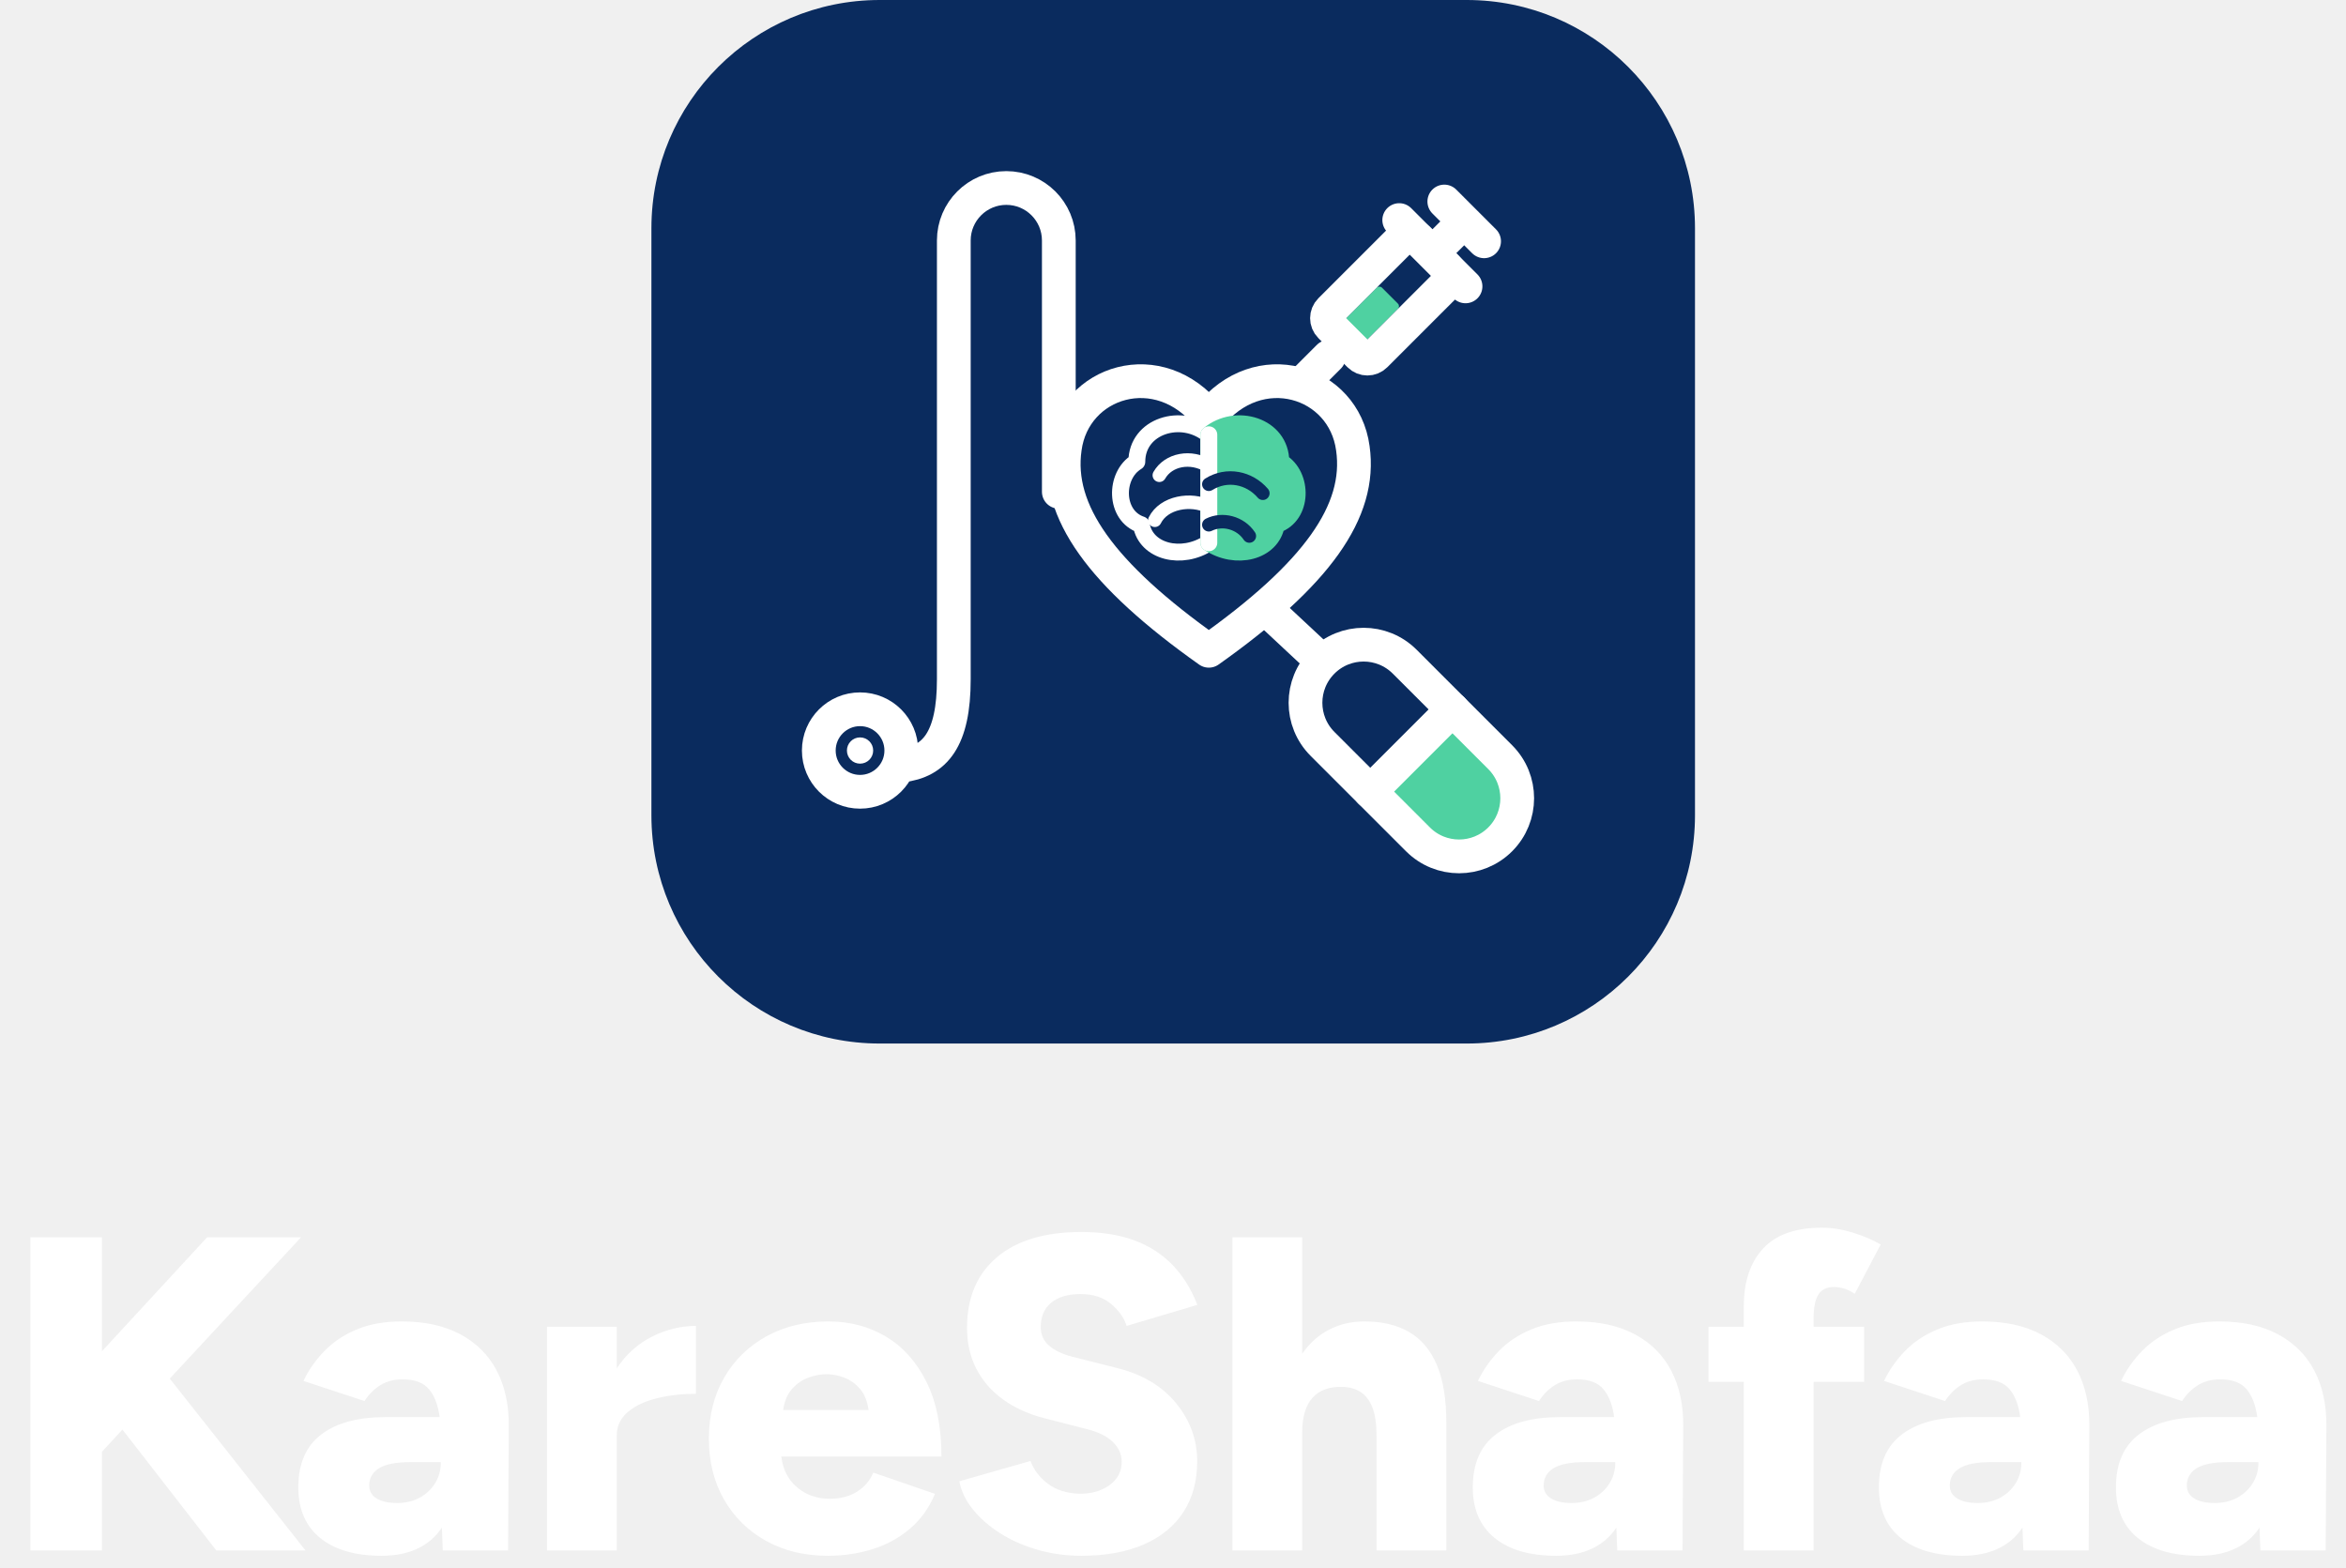
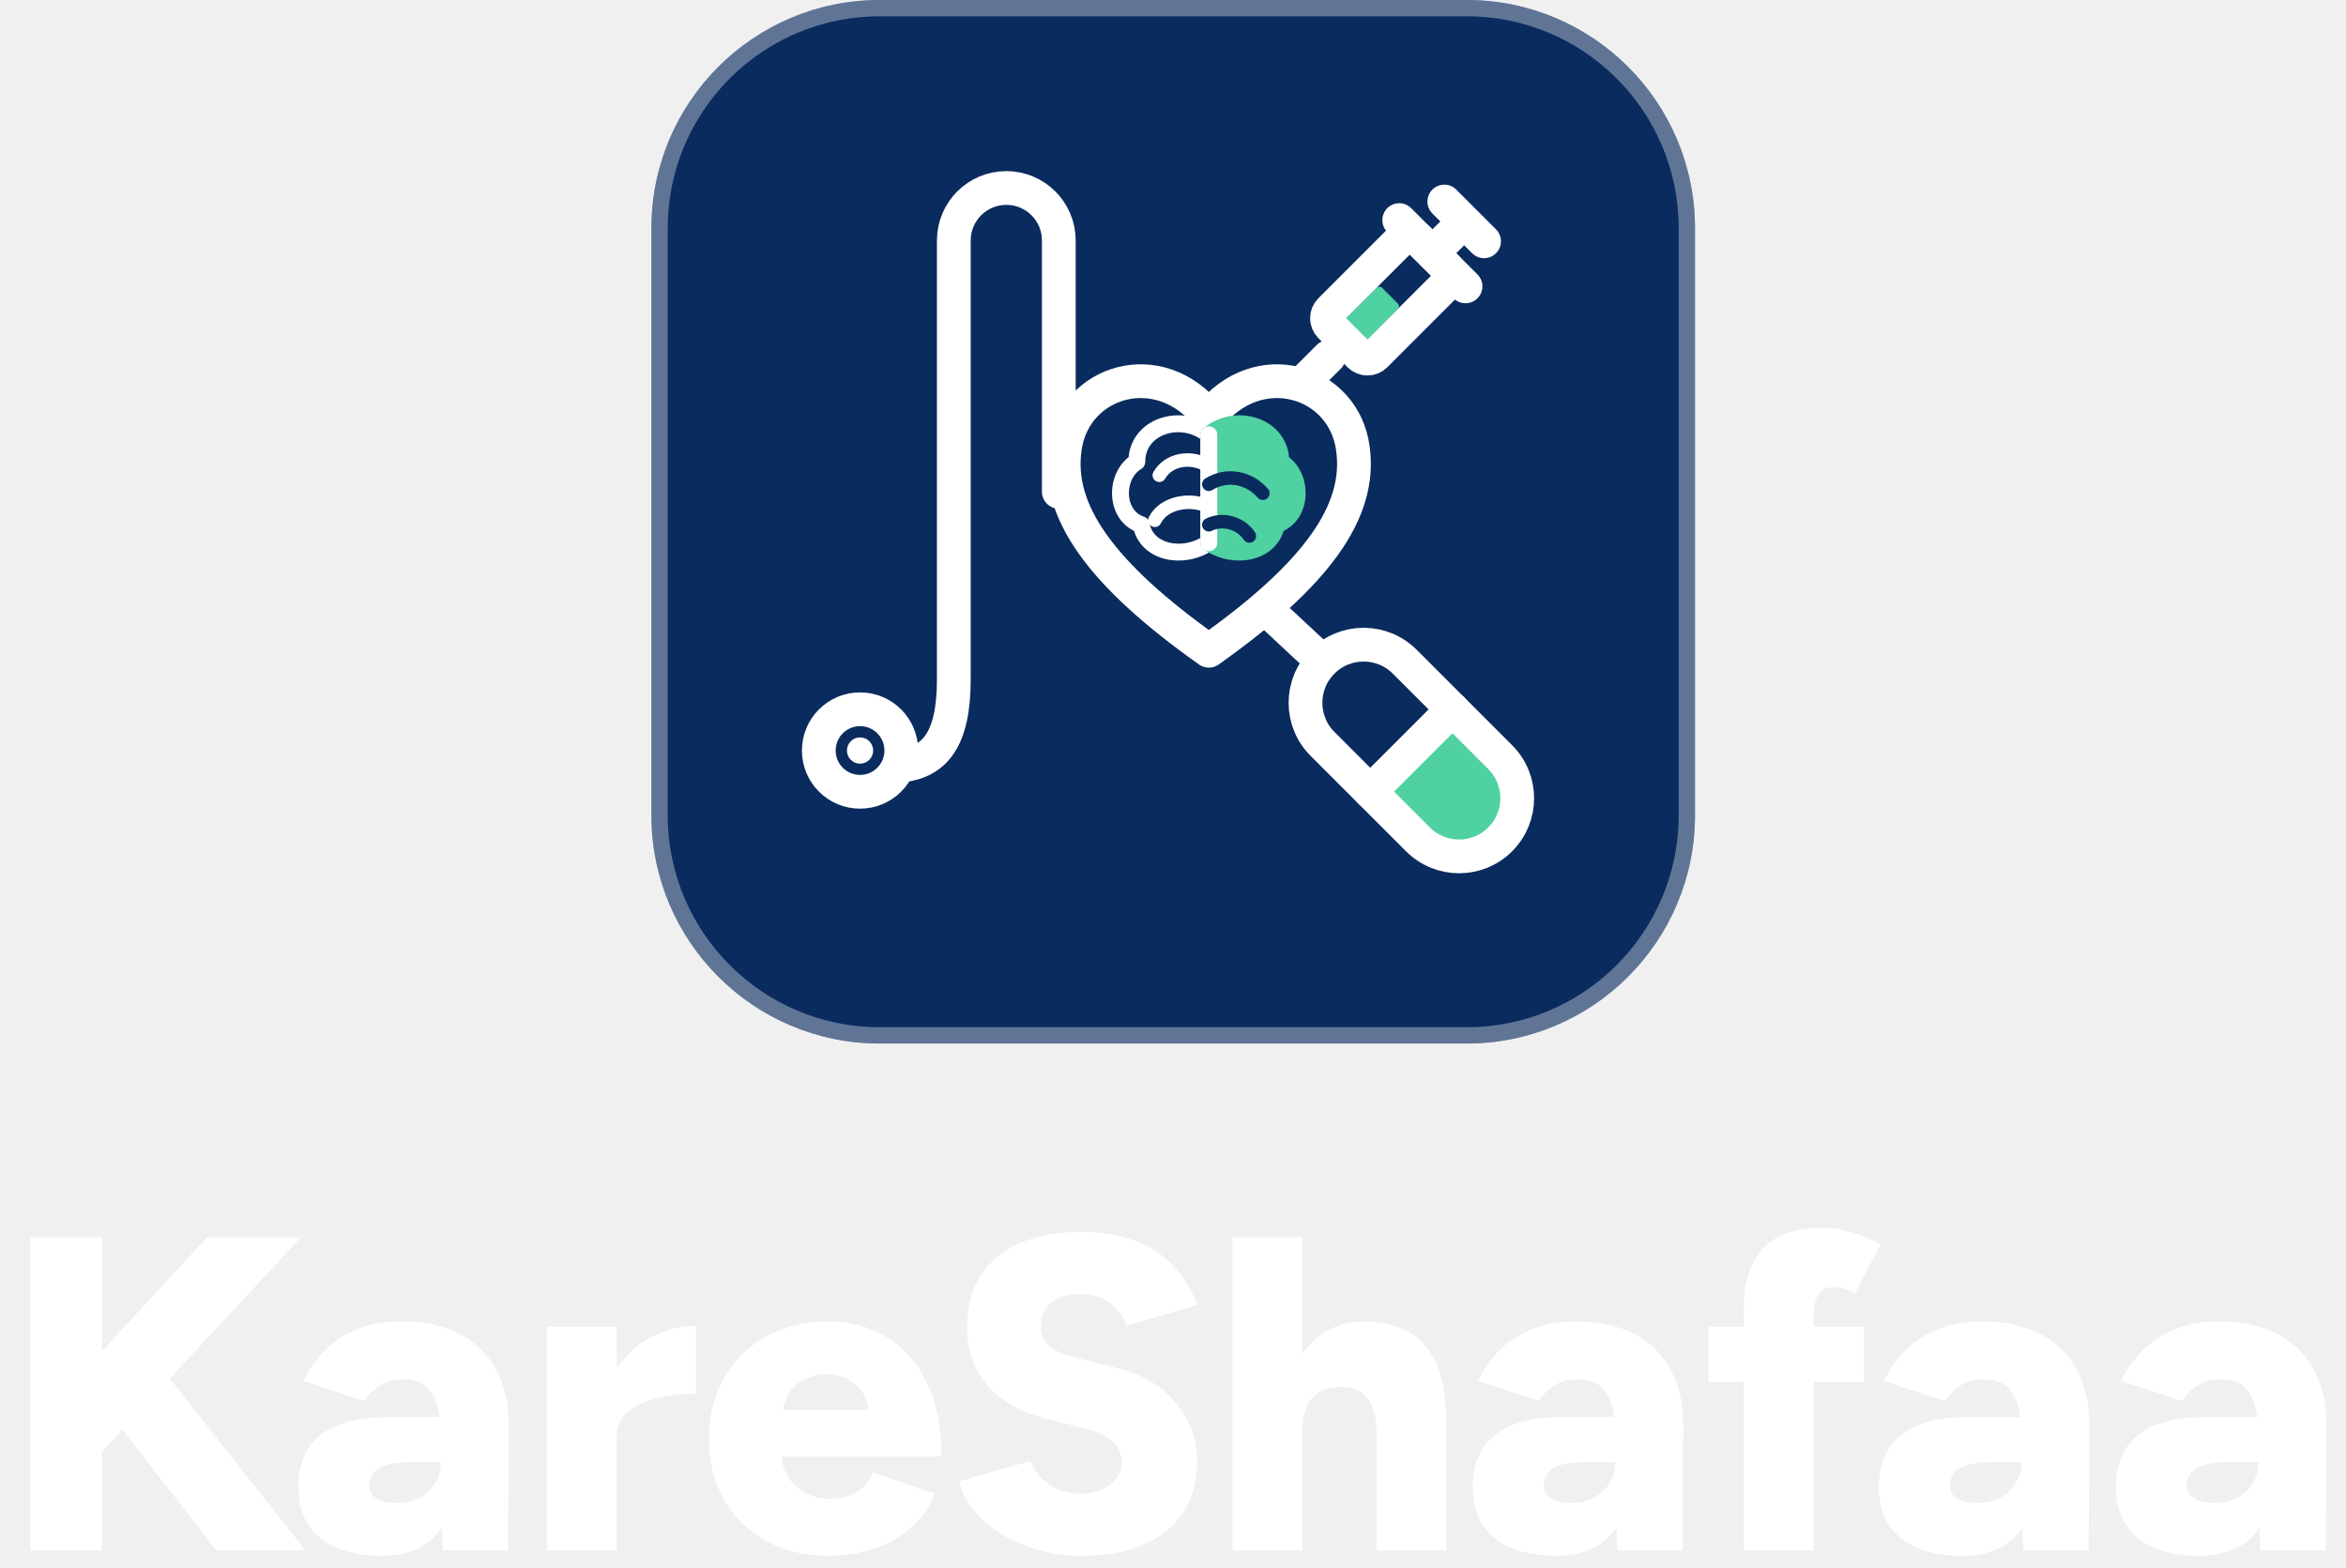
<svg xmlns="http://www.w3.org/2000/svg" viewBox="0 0 1151 769" width="1151" height="769" role="img" aria-label="KareShafaa">
  <g transform="translate(319.6 0)">
    <rect width="512" height="512" rx="112" fill="#0A2B5E" />
    <g transform="translate(256 256) scale(0.92) translate(-267.0 -278.0)">
      <path stroke="#FFFFFF" stroke-width="18" stroke-linecap="round" stroke-linejoin="round" fill="none" d="M206 262 V128 A28 28 0 0 0 150 128 V362 C150 394 140 406 122 408" />
      <circle stroke="#FFFFFF" stroke-width="18" stroke-linecap="round" stroke-linejoin="round" fill="none" cx="100" cy="400" r="22" />
      <circle cx="100" cy="400" r="7" fill="#FFFFFF" />
      <path stroke="#FFFFFF" stroke-width="18" stroke-linecap="round" stroke-linejoin="round" fill="none" d="M318 222 L350 190" />
      <path stroke="#FFFFFF" stroke-width="18" stroke-linecap="round" stroke-linejoin="round" fill="none" d="M316 324 L346 352" />
      <g transform="translate(384 156) rotate(-45)">
        <rect x="-32" y="-8" width="30" height="16" rx="2" fill="#4FD1A1" />
        <rect x="-36" y="-17" width="66" height="34" rx="6" stroke="#FFFFFF" stroke-width="18" stroke-linecap="round" stroke-linejoin="round" fill="none" />
        <path stroke="#FFFFFF" stroke-width="18" stroke-linecap="round" stroke-linejoin="round" fill="none" d="M30 -25 V25 M30 0 H54 M54 -15 V15" />
      </g>
      <g transform="translate(394 400) rotate(45)">
        <path d="M0 -31 H36 A31 31 0 0 1 36 31 H0 Z" fill="#4FD1A1" />
        <rect x="-67" y="-31" width="134" height="62" rx="31" stroke="#FFFFFF" stroke-width="18" stroke-linecap="round" stroke-linejoin="round" fill="none" />
        <path stroke="#FFFFFF" stroke-width="18" stroke-linecap="round" stroke-linejoin="round" fill="none" d="M0 -31 V31" />
      </g>
      <g transform="translate(286 270) scale(1.2) translate(-262 -270)">
        <path d="M262 334 C214 300 194 272 198 244 C202 214 240 202 262 230 C284 202 322 214 326 244 C330 272 310 300 262 334 Z" fill="#0A2B5E" stroke="#FFFFFF" stroke-width="15.0" stroke-linejoin="round" />
        <path d="M262 238 C250 228 230 234 230 250 C220 256 220 274 232 278 C234 290 250 294 262 286 Z" fill="none" stroke="#FFFFFF" stroke-width="7.5" stroke-linejoin="round" />
        <path d="M262 238 C274 228 294 234 294 250 C304 256 304 274 292 278 C290 290 274 294 262 286 Z" fill="#4FD1A1" stroke="#4FD1A1" stroke-width="7.5" stroke-linejoin="round" />
        <path d="M262 238 V286" stroke="#FFFFFF" stroke-width="7.5" stroke-linecap="round" />
        <path d="M262 252 C254 247 244 249 240 256 M262 270 C254 266 242 268 238 276" fill="none" stroke="#FFFFFF" stroke-width="6.0" stroke-linecap="round" />
        <path d="M262 260 C270 255 280 257 286 264 M262 278 C268 275 276 277 280 283" fill="none" stroke="#0A2B5E" stroke-width="6.0" stroke-linecap="round" />
      </g>
    </g>
+     <rect x="4" y="4" width="504" height="504" rx="108" fill="none" stroke="#FFFFFF" stroke-opacity=".35" stroke-width="8" />
  </g>
  <path transform="translate(0.0 760.7) scale(0.21943)" fill="#FFFFFF" d="M68 0.0V-700.0H227.999V-445.399L463 -700.0H672.998L379.598 -384.2L682.998 0.0H483.6L273.799 -270.201L227.999 -220.601V0.0ZM853.5 12.0Q765 12 716.0 -27.75Q667.0 -67.5 667 -141Q667 -220 718.0 -259.0Q769 -298 861 -298H983Q978.0 -337.5 959.5 -360.0Q941.0 -382.5 900.0 -382.5Q871.5 -382.5 850.5 -369.5Q829.5 -356.5 815 -334L678.5 -379.0Q696.0 -415.5 725.25 -445.75Q754.5 -476.0 797.5 -494.0Q840.5 -512.0 898 -512Q976 -512 1029.75 -483.0Q1083.5 -454.0 1110.75 -401.75Q1138.0 -349.5 1137.5 -279.0L1136 0H990L988 -51Q967.5 -20.0 933.5 -4.0Q899.5 12.0 853.5 12.0ZM888 -106Q916.5 -106.0 938.5 -118.0Q960.5 -130.0 973.0 -150.5Q985.5 -171.0 985.5 -195.0V-197.5H919.5Q869.5 -197.5 847.5 -183.75Q825.5 -170.0 825.5 -145.0Q825.5 -126.5 842.0 -116.25Q858.5 -106.0 888 -106ZM1223 0.0V-500.0H1378.999V-407.2Q1410.399 -454.2 1457.999 -478.1Q1505.599 -502.0 1555.999 -502.0V-350.201Q1509.599 -350.201 1469.099 -340.301Q1428.599 -330.401 1403.799 -309.501Q1378.999 -288.601 1378.999 -256.8V0.0ZM1850.5 12.0Q1773 12 1713.0 -21.25Q1653.0 -54.5 1619.0 -113.5Q1585.0 -172.5 1585 -250Q1585.0 -327.5 1619.25 -386.5Q1653.5 -445.5 1713.75 -478.75Q1774 -512 1852.5 -512.0Q1924 -512 1981.0 -478.0Q2038 -444 2071.5 -376.75Q2105.0 -309.5 2105 -210H1747Q1752.0 -166.5 1782.25 -141.0Q1812.5 -115.5 1855.0 -115.5Q1892.0 -115.5 1917.25 -132.0Q1942.5 -148.5 1952.5 -174.0L2090.5 -126.5Q2071.0 -79.5 2034.5 -48.5Q1998.0 -17.5 1950.75 -2.75Q1903.5 12.0 1850.5 12.0ZM1751 -314H1942Q1938.0 -343.5 1923.0 -361.0Q1908.0 -378.5 1888.0 -386.25Q1868 -394 1848 -394Q1828.5 -394.0 1807.75 -386.5Q1787 -379 1771.25 -361.5Q1755.5 -344.0 1751 -314ZM2417.8 12.0Q2366.8 12.0 2320.3 -1.3Q2273.8 -14.6 2236.6 -38.2Q2199.4 -61.8 2175.3 -91.6Q2151.2 -121.4 2145 -154.6L2304.199 -199.999Q2314.799 -170.599 2342.399 -149.499Q2370 -128.399 2412.4 -126.799Q2453.201 -125.999 2480.601 -145.899Q2508.002 -165.799 2508.002 -198.2Q2508.002 -223 2488.601 -242.1Q2469.201 -261.201 2432.6 -270.601L2334.401 -295.801Q2282.001 -309.401 2243.301 -337.1Q2204.601 -364.8 2183.401 -405.4Q2162.201 -446 2162.201 -497.8Q2162.201 -599 2229 -655.5Q2295.8 -712.0 2418 -712.0Q2484.6 -712.0 2535 -693.7Q2585.4 -675.4 2620.7 -639.3Q2656 -603.2 2677.2 -549L2519.001 -502.001Q2510.601 -529.001 2484.301 -551.101Q2458 -573.201 2416 -573.201Q2374 -573.201 2350.499 -554.001Q2326.999 -534.801 2326.999 -499.4Q2326.999 -474 2345.799 -457.7Q2364.599 -441.4 2398 -432.999L2496.999 -408Q2582.2 -387 2629.5 -329.3Q2676.8 -271.6 2676.8 -199.2Q2676.8 -133.4 2646.2 -86.1Q2615.6 -38.8 2557.6 -13.4Q2499.6 12.0 2417.8 12.0ZM2755.6 0.0V-700.0H2911.599V-439.8Q2936.599 -475.6 2971.999 -493.8Q3007.399 -512.0 3050.399 -512.0Q3110.799 -512.0 3151.699 -487.7Q3192.599 -463.4 3213.299 -413.2Q3233.999 -363.0 3233.799 -284.6V0.0H3077.801V-256.0Q3077.801 -295.801 3068.701 -319.201Q3059.601 -342.601 3042.9 -353.701Q3026.2 -364.801 3002.6 -365.601Q2957.999 -367.201 2934.799 -341.501Q2911.599 -315.801 2911.599 -264.2V0.0ZM3479.5 12.0Q3391 12 3342.0 -27.75Q3293.0 -67.5 3293 -141Q3293 -220 3344.0 -259.0Q3395 -298 3487 -298H3609Q3604.0 -337.5 3585.5 -360.0Q3567.0 -382.5 3526.0 -382.5Q3497.5 -382.5 3476.5 -369.5Q3455.5 -356.5 3441 -334L3304.5 -379.0Q3322.0 -415.5 3351.25 -445.75Q3380.5 -476.0 3423.5 -494.0Q3466.5 -512.0 3524 -512Q3602 -512 3655.75 -483.0Q3709.5 -454.0 3736.75 -401.75Q3764.0 -349.5 3763.5 -279.0L3762 0H3616L3614 -51Q3593.5 -20.0 3559.5 -4.0Q3525.5 12.0 3479.5 12.0ZM3514 -106Q3542.5 -106.0 3564.5 -118.0Q3586.5 -130.0 3599.0 -150.5Q3611.5 -171.0 3611.5 -195.0V-197.5H3545.5Q3495.5 -197.5 3473.5 -183.75Q3451.5 -170.0 3451.5 -145.0Q3451.5 -126.5 3468.0 -116.25Q3484.5 -106.0 3514 -106ZM3899 0.0V-377.001H3820V-500.0H3899V-546.4Q3899 -628.2 3942 -674.9Q3985 -721.6 4073.6 -721.6Q4107.2 -721.6 4143.199 -710.4Q4179.199 -699.2 4204.999 -684L4147 -573.801Q4134.6 -582.201 4122.699 -585.601Q4110.799 -589.001 4100.599 -589.001Q4076.999 -589.001 4065.999 -572.601Q4054.999 -556.201 4054.999 -517.601V-500.0H4168V-377.001H4054.999V0.0ZM4387.5 12.0Q4299 12 4250.0 -27.75Q4201.0 -67.5 4201 -141Q4201 -220 4252.0 -259.0Q4303 -298 4395 -298H4517Q4512.0 -337.5 4493.5 -360.0Q4475.0 -382.5 4434.0 -382.5Q4405.5 -382.5 4384.5 -369.5Q4363.5 -356.5 4349 -334L4212.5 -379.0Q4230.0 -415.5 4259.25 -445.75Q4288.5 -476.0 4331.5 -494.0Q4374.5 -512.0 4432 -512Q4510 -512 4563.75 -483.0Q4617.5 -454.0 4644.75 -401.75Q4672.0 -349.5 4671.5 -279.0L4670 0H4524L4522 -51Q4501.5 -20.0 4467.5 -4.0Q4433.5 12.0 4387.5 12.0ZM4422 -106Q4450.5 -106.0 4472.5 -118.0Q4494.5 -130.0 4507.0 -150.5Q4519.5 -171.0 4519.5 -195.0V-197.5H4453.5Q4403.5 -197.5 4381.5 -183.75Q4359.5 -170.0 4359.5 -145.0Q4359.5 -126.5 4376.0 -116.25Q4392.5 -106.0 4422 -106ZM4917.5 12.0Q4829 12 4780.0 -27.75Q4731.0 -67.5 4731 -141Q4731 -220 4782.0 -259.0Q4833 -298 4925 -298H5047Q5042.0 -337.5 5023.5 -360.0Q5005.0 -382.5 4964.0 -382.5Q4935.5 -382.5 4914.5 -369.5Q4893.5 -356.5 4879 -334L4742.5 -379.0Q4760.0 -415.5 4789.25 -445.75Q4818.5 -476.0 4861.5 -494.0Q4904.5 -512.0 4962 -512Q5040 -512 5093.75 -483.0Q5147.5 -454.0 5174.75 -401.75Q5202.0 -349.5 5201.5 -279.0L5200 0H5054L5052 -51Q5031.5 -20.0 4997.5 -4.0Q4963.5 12.0 4917.5 12.0ZM4952 -106Q4980.5 -106.0 5002.5 -118.0Q5024.5 -130.0 5037.0 -150.5Q5049.5 -171.0 5049.5 -195.0V-197.5H4983.5Q4933.5 -197.5 4911.5 -183.75Q4889.5 -170.0 4889.5 -145.0Q4889.5 -126.5 4906.0 -116.25Q4922.5 -106.0 4952 -106Z" />
</svg>
